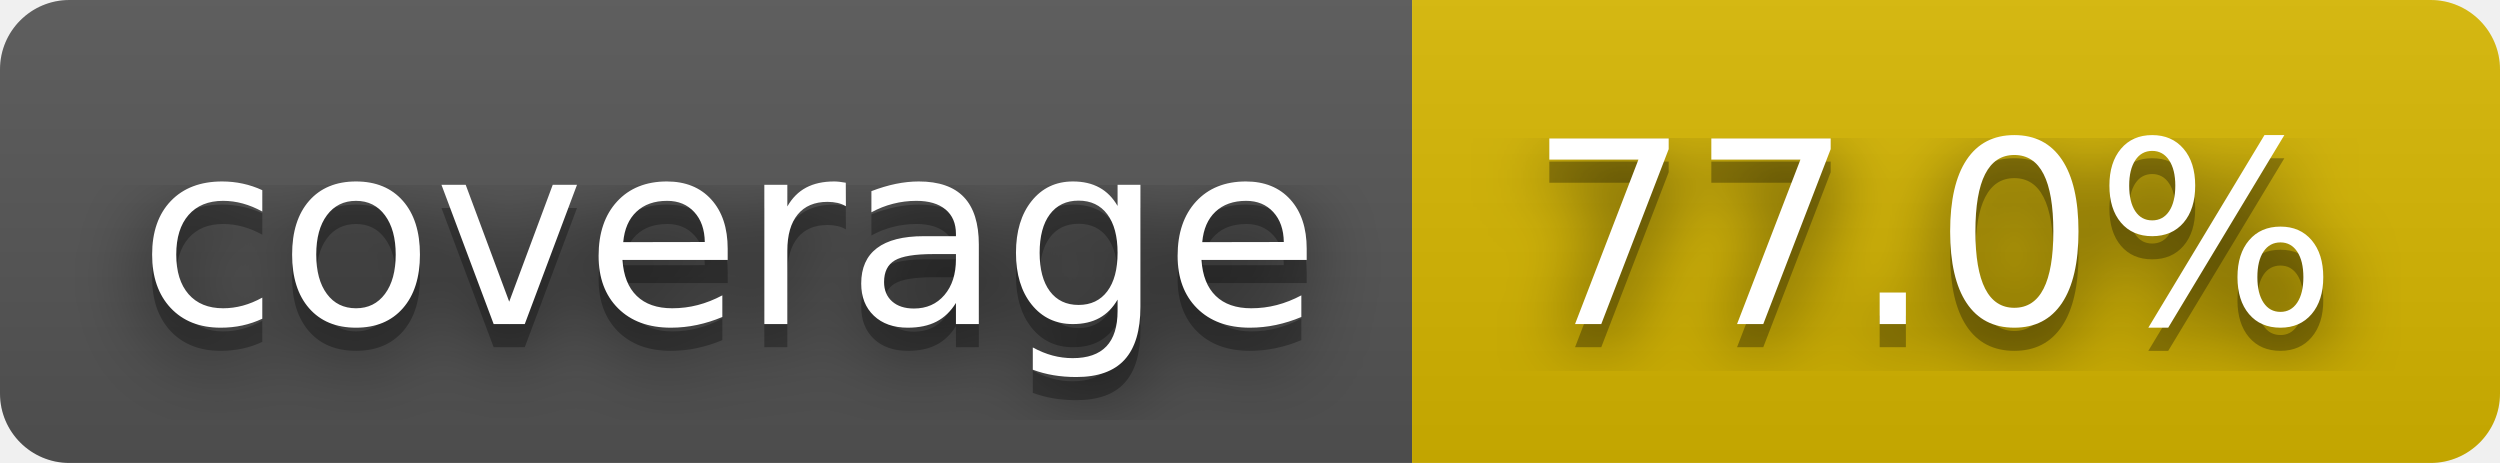
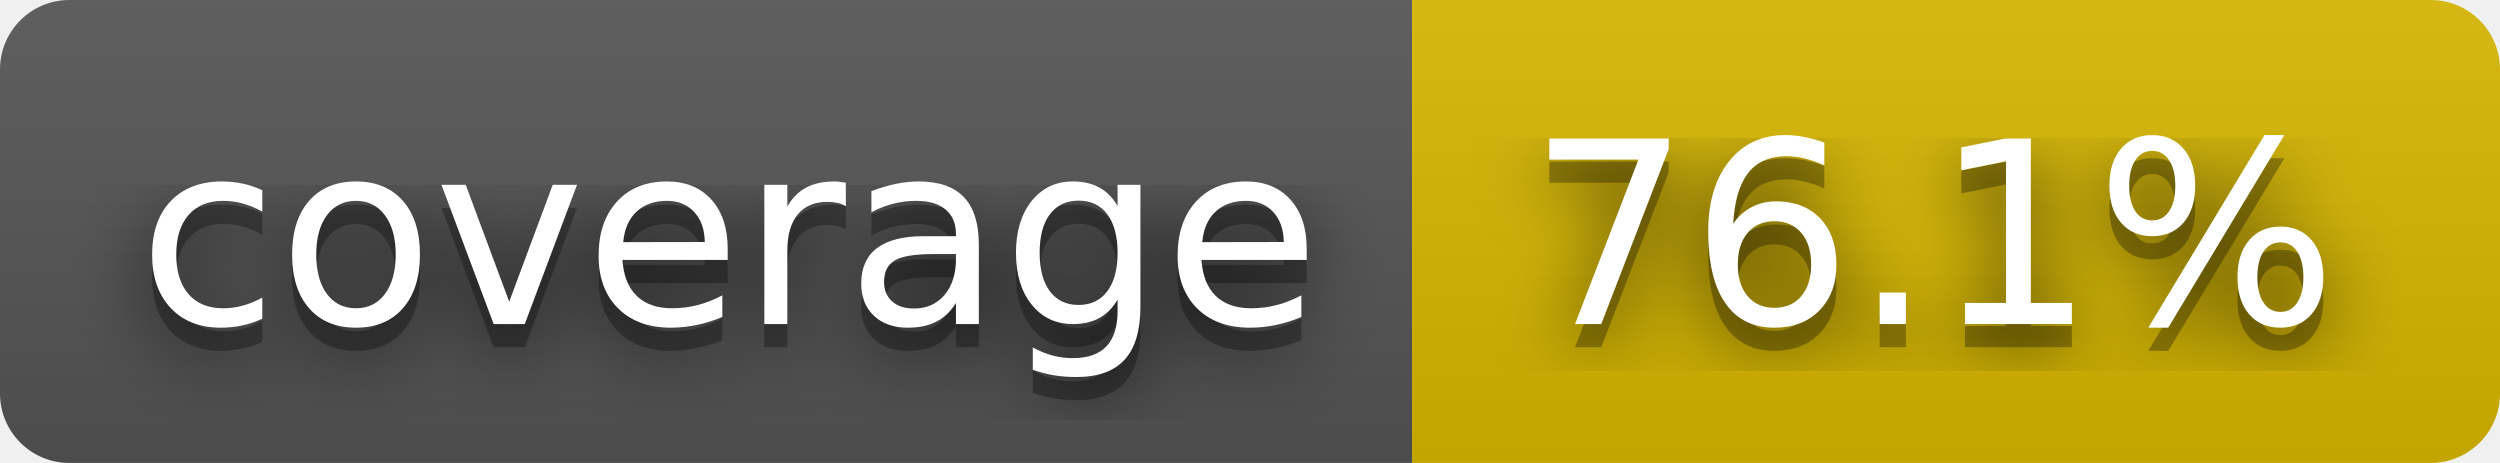
- <svg xmlns="http://www.w3.org/2000/svg" width="108" height="20" role="img" aria-label="coverage: 77.0%">
+ <svg xmlns="http://www.w3.org/2000/svg" width="108" height="20" role="img" aria-label="coverage: 76.1%">
  <filter id="blur">
    <feGaussianBlur stdDeviation="16" />
  </filter>
  <linearGradient id="s" x2="0" y2="100%">
    <stop offset="0" stop-color="#bbb" stop-opacity=".1" />
    <stop offset="1" stop-opacity=".1" />
  </linearGradient>
  <clipPath id="r">
    <rect width="108" height="20" rx="3" />
  </clipPath>
  <g clip-path="url(#r)">
    <rect width="61" height="20" fill="#555" />
    <rect x="61" width="47" height="20" fill="#d8b800" />
    <rect width="108" height="20" fill="url(#s)" />
  </g>
  <g fill="#fff" text-anchor="middle" font-family="Verdana,Geneva,DejaVu Sans,sans-serif" text-rendering="geometricPrecision" font-size="110">
    <g transform="scale(.1)">
      <g aria-hidden="true" fill="#010101">
        <text x="315" y="150" fill-opacity=".8" filter="url(#blur)" textLength="510">coverage</text>
        <text x="315" y="150" fill-opacity=".3" textLength="510">coverage</text>
      </g>
      <text x="315" y="140" textLength="510">coverage</text>
    </g>
    <g transform="scale(.1)">
      <g aria-hidden="true" fill="#010101">
-         <text x="835" y="150" fill-opacity=".8" filter="url(#blur)" textLength="370">77.0%</text>
-         <text x="835" y="150" fill-opacity=".3" textLength="370">77.0%</text>
+         <text x="835" y="150" fill-opacity=".8" filter="url(#blur)" textLength="370">76.1%</text>
+         <text x="835" y="150" fill-opacity=".3" textLength="370">76.1%</text>
      </g>
-       <text x="835" y="140" textLength="370">77.0%</text>
+       <text x="835" y="140" textLength="370">76.1%</text>
    </g>
  </g>
</svg>
